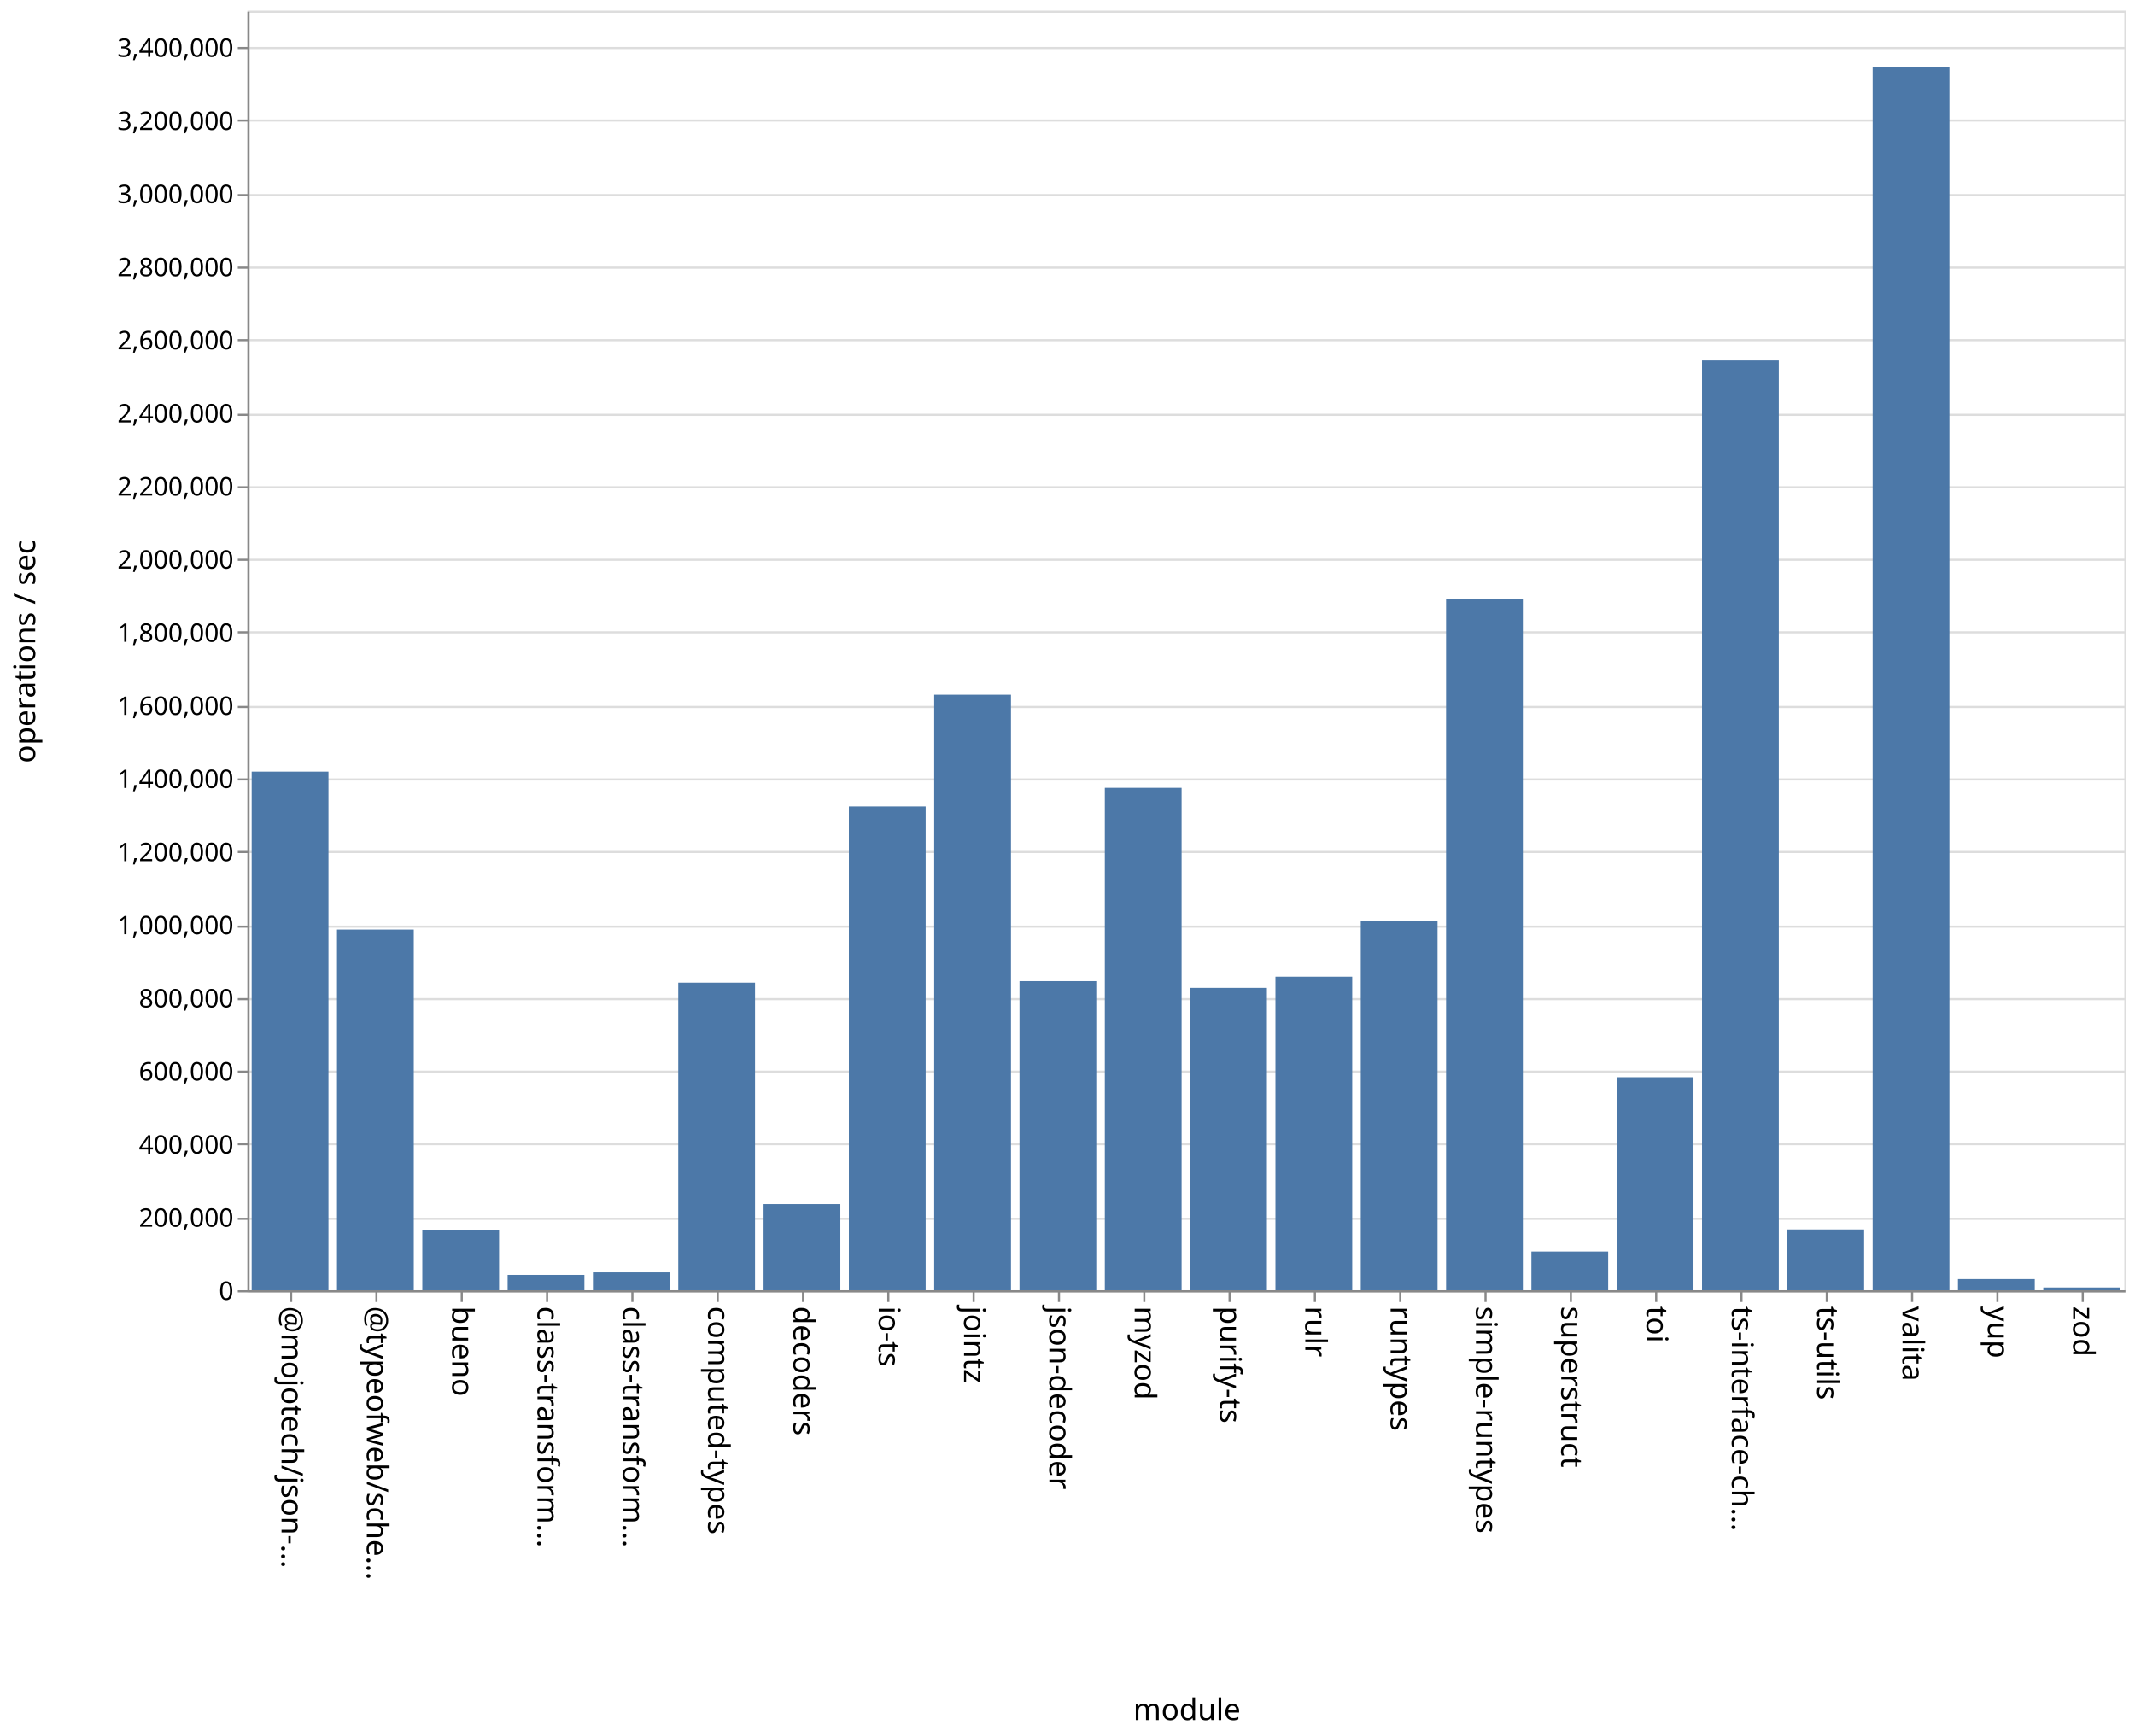
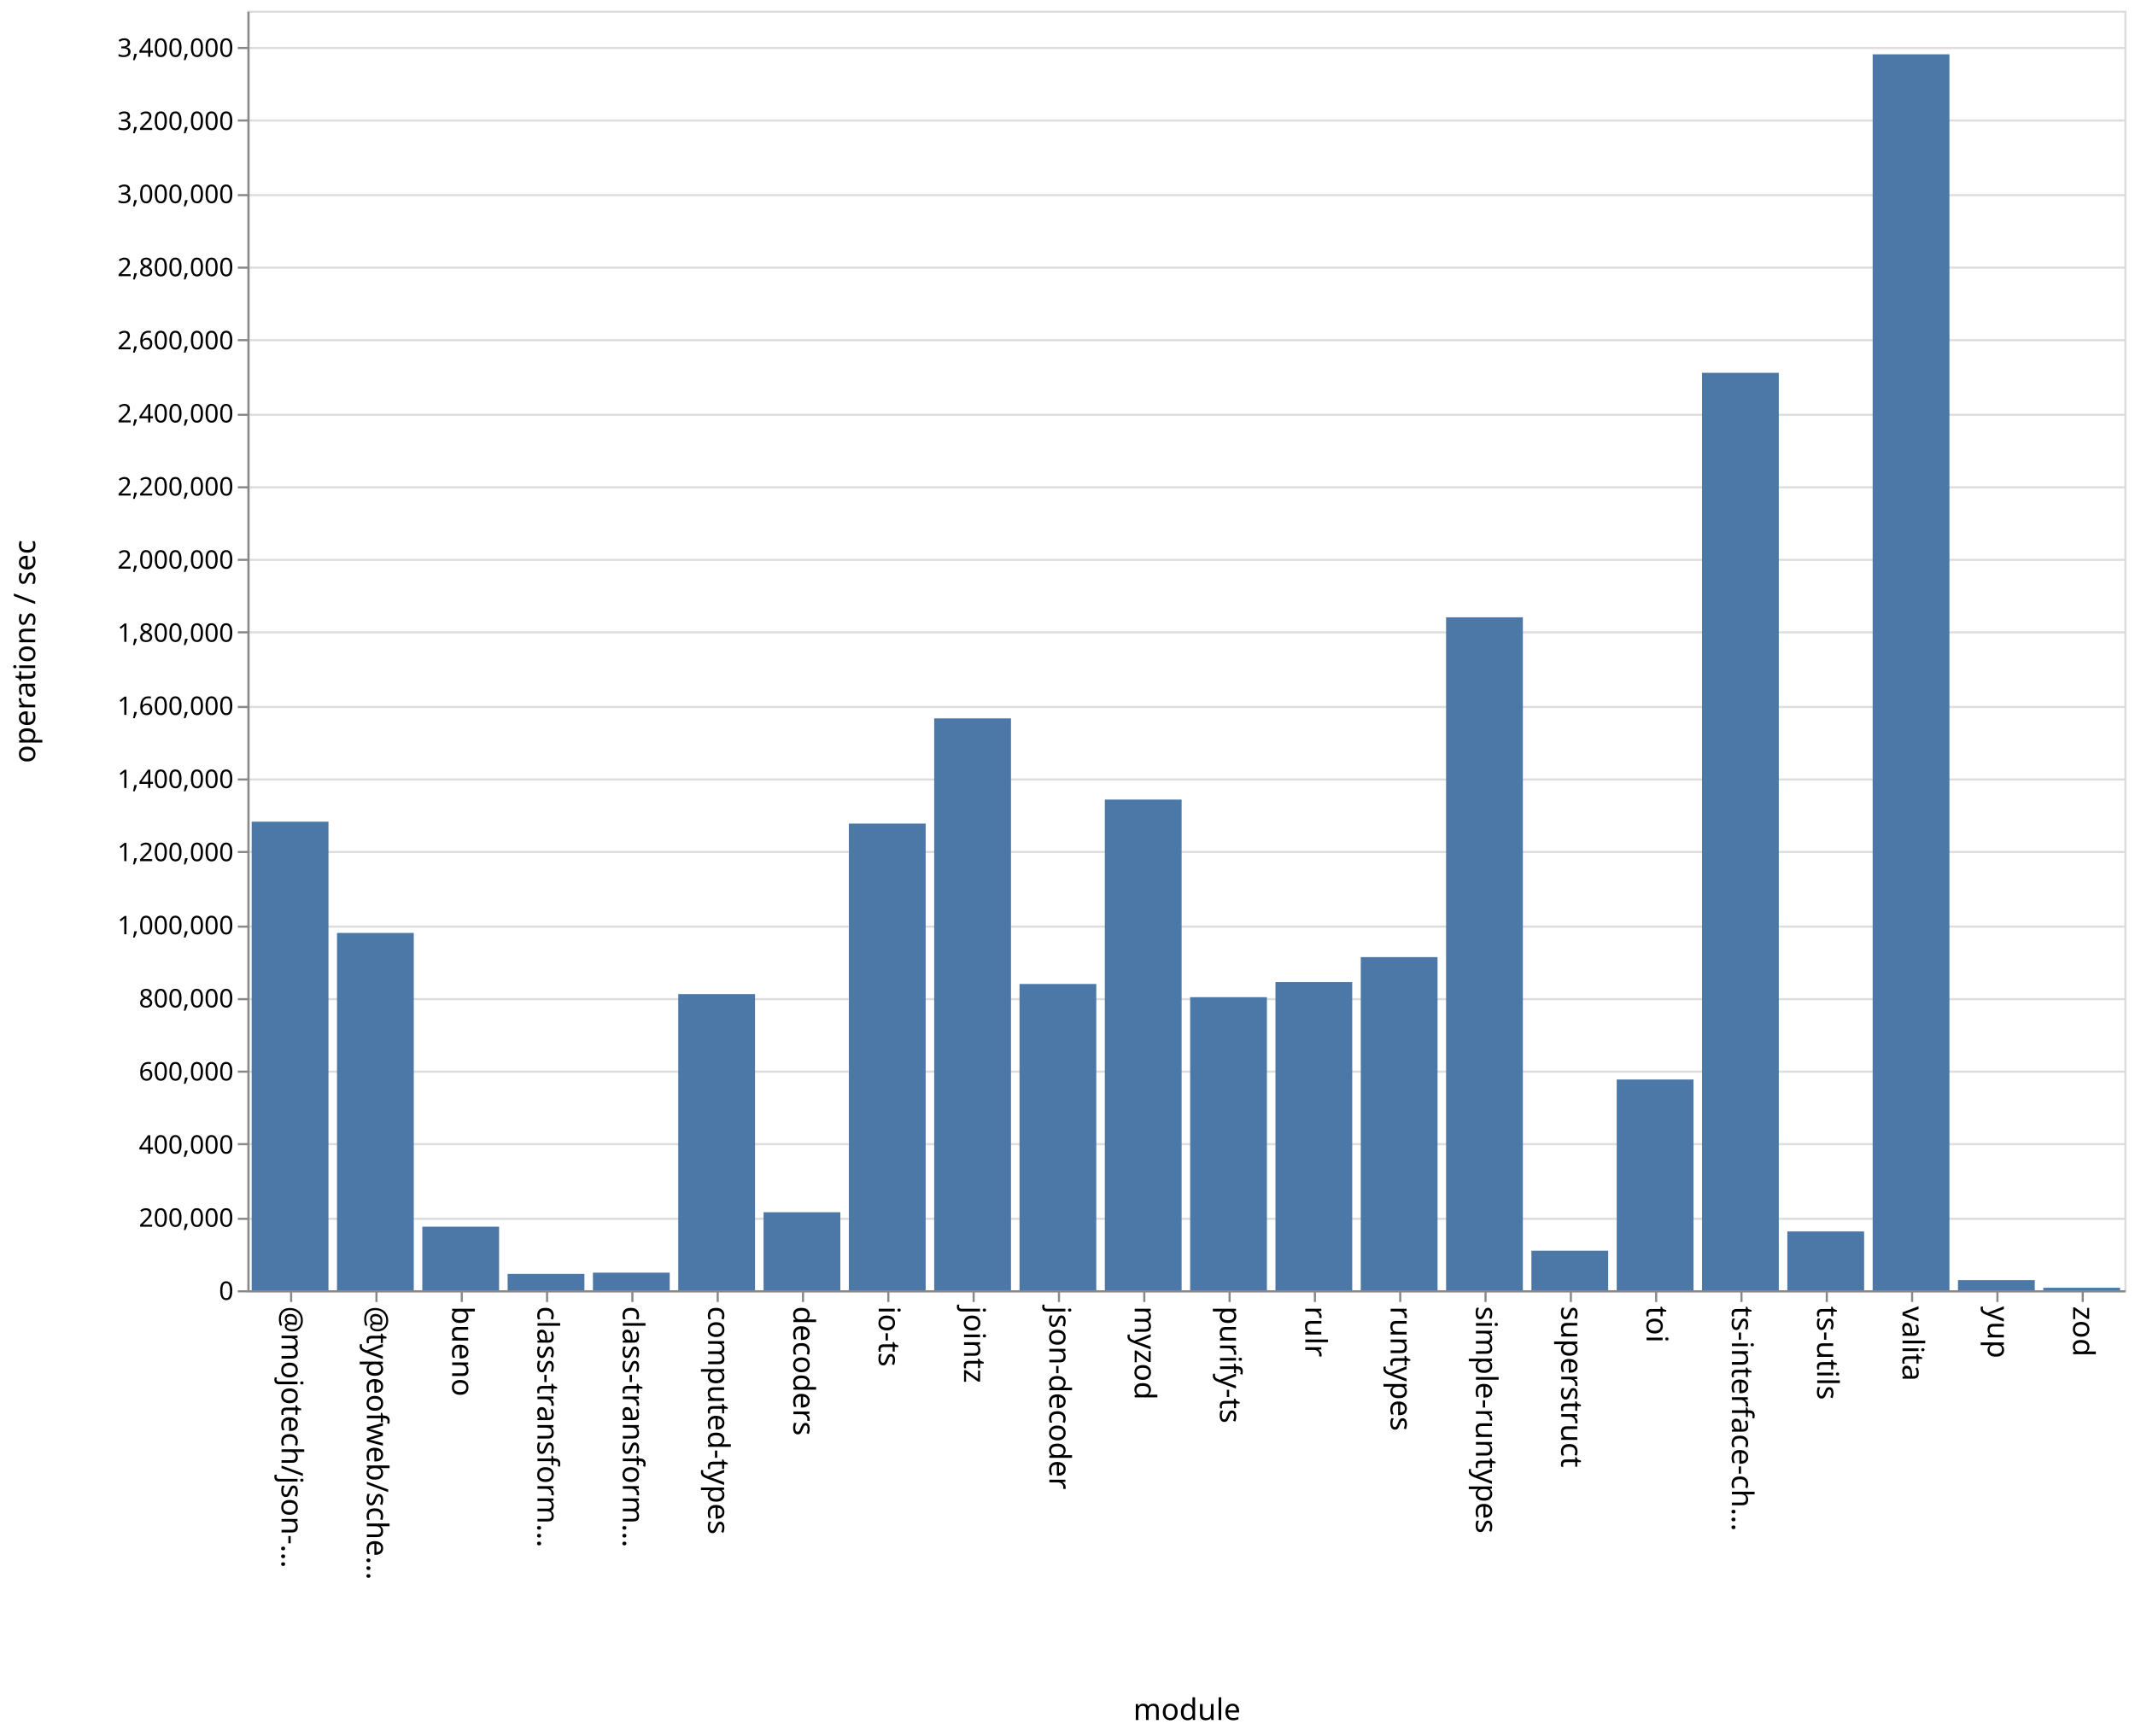
<svg xmlns="http://www.w3.org/2000/svg" class="marks" width="1001" height="814">
  <path fill="#fff" d="M0 0h1001v814H0z" />
  <g class="mark-group role-frame root" aria-roledescription="group mark container" fill="none" stroke-miterlimit="10">
    <path class="background" aria-hidden="true" d="M116.5 5.5h880v600h-880z" stroke="#ddd" />
    <g class="mark-group role-axis" aria-roledescription="axis" aria-label="Y-axis for a linear scale with values from 0 to 3,500,000">
      <path class="background" aria-hidden="true" d="M116.5 5.5z" pointer-events="none" />
      <g class="mark-rule role-axis-grid" pointer-events="none" stroke="#ddd">
        <path d="M116.5 605.5h880M116.5 571.5h880M116.5 536.5h880M116.5 502.5h880M116.5 468.5h880M116.5 434.5h880M116.5 399.5h880M116.5 365.5h880M116.5 331.5h880M116.5 296.5h880M116.5 262.5h880M116.5 228.5h880M116.5 194.5h880M116.5 159.5h880M116.5 125.5h880M116.5 91.5h880M116.5 56.5h880M116.5 22.5h880" />
      </g>
    </g>
    <g class="mark-group role-axis" aria-roledescription="axis" aria-label="X-axis titled 'module' for a discrete scale with 22 values: @mojotech/json-type-validation, @typeofweb/schema, bueno, class-transformer-validator-async, class-transformer-validator-sync, ending with zod">
      <path class="background" aria-hidden="true" d="M116.5 605.5z" pointer-events="none" />
      <g class="mark-rule role-axis-tick" pointer-events="none" stroke="#888">
        <path d="M136.5 605.5v5M176.5 605.5v5M216.5 605.5v5M256.5 605.5v5M296.5 605.5v5M336.5 605.5v5M376.5 605.5v5M416.5 605.5v5M456.5 605.5v5M496.5 605.5v5M536.5 605.5v5M576.5 605.5v5M616.5 605.5v5M656.5 605.5v5M696.5 605.5v5M736.5 605.5v5M776.5 605.5v5M816.5 605.5v5M856.5 605.5v5M896.5 605.5v5M936.5 605.5v5M976.5 605.5v5" />
      </g>
      <g class="mark-text role-axis-label" pointer-events="none" font-family="sans-serif" font-size="14" fill="#000">
        <text transform="rotate(90 -240.25 372.25)">@mojotech/json-…</text>
        <text transform="rotate(90 -220.25 392.25)">@typeofweb/sche…</text>
        <text transform="rotate(90 -200.25 412.25)">bueno</text>
        <text transform="rotate(90 -180.25 432.25)">class-transform…</text>
        <text transform="rotate(90 -160.25 452.25)">class-transform…</text>
        <text transform="rotate(90 -140.25 472.25)">computed-types</text>
        <text transform="rotate(90 -120.25 492.25)">decoders</text>
        <text transform="rotate(90 -100.25 512.25)">io-ts</text>
        <text transform="rotate(90 -80.25 532.25)">jointz</text>
        <text transform="rotate(90 -60.25 552.25)">json-decoder</text>
        <text transform="rotate(90 -40.25 572.25)">myzod</text>
        <text transform="rotate(90 -20.25 592.25)">purify-ts</text>
        <text transform="rotate(90 -.25 612.25)">rulr</text>
        <text transform="rotate(90 19.75 632.25)">runtypes</text>
        <text transform="rotate(90 39.75 652.25)">simple-runtypes</text>
        <text transform="rotate(90 59.75 672.25)">superstruct</text>
        <text transform="rotate(90 79.75 692.25)">toi</text>
        <text transform="rotate(90 99.75 712.25)">ts-interface-ch…</text>
        <text transform="rotate(90 119.75 732.25)">ts-utils</text>
        <text transform="rotate(90 139.75 752.25)">valita</text>
        <text transform="rotate(90 159.75 772.25)">yup</text>
        <text transform="rotate(90 179.75 792.25)">zod</text>
      </g>
      <path stroke="#888" d="M116.5 605.5h880" class="mark-rule role-axis-domain" pointer-events="none" />
      <text text-anchor="middle" transform="translate(556.5 806.5)" font-family="sans-serif" font-size="14" fill="#000" class="mark-text role-axis-title" pointer-events="none">module</text>
    </g>
    <g class="mark-group role-axis" aria-roledescription="axis" aria-label="Y-axis titled 'operations / sec' for a linear scale with values from 0 to 3,500,000">
      <path class="background" aria-hidden="true" d="M116.5 5.5z" pointer-events="none" />
      <g class="mark-rule role-axis-tick" pointer-events="none" stroke="#888">
        <path d="M116.5 605.5h-5M116.5 571.5h-5M116.5 536.5h-5M116.5 502.5h-5M116.5 468.5h-5M116.5 434.5h-5M116.5 399.5h-5M116.5 365.5h-5M116.5 331.5h-5M116.5 296.5h-5M116.5 262.5h-5M116.5 228.5h-5M116.5 194.5h-5M116.5 159.5h-5M116.5 125.5h-5M116.5 91.5h-5M116.5 56.5h-5M116.5 22.5h-5" />
      </g>
      <g class="mark-text role-axis-label" pointer-events="none" text-anchor="end" font-family="sans-serif" font-size="12" fill="#000">
        <text transform="translate(109.5 609.5)">0</text>
        <text transform="translate(109.5 575.214)">200,000</text>
        <text transform="translate(109.5 540.929)">400,000</text>
        <text transform="translate(109.5 506.643)">600,000</text>
        <text transform="translate(109.5 472.357)">800,000</text>
        <text transform="translate(109.5 438.071)">1,000,000</text>
        <text transform="translate(109.5 403.786)">1,200,000</text>
        <text transform="translate(109.5 369.5)">1,400,000</text>
        <text transform="translate(109.5 335.214)">1,600,000</text>
        <text transform="translate(109.5 300.929)">1,800,000</text>
        <text transform="translate(109.5 266.643)">2,000,000</text>
        <text transform="translate(109.5 232.357)">2,200,000</text>
        <text transform="translate(109.5 198.071)">2,400,000</text>
        <text transform="translate(109.5 163.786)">2,600,000</text>
        <text transform="translate(109.5 129.5)">2,800,000</text>
        <text transform="translate(109.5 95.214)">3,000,000</text>
        <text transform="translate(109.5 60.929)">3,200,000</text>
        <text transform="translate(109.5 26.643)">3,400,000</text>
      </g>
      <path stroke="#888" d="M116.5 605.5V5.5" class="mark-rule role-axis-domain" pointer-events="none" />
      <text text-anchor="middle" transform="rotate(-90 161 144.5)" font-family="sans-serif" font-size="14" fill="#000" class="mark-text role-axis-title" pointer-events="none">operations / sec</text>
    </g>
    <g class="mark-rect role-mark marks" aria-roledescription="rect mark container" fill="#4c78a8">
-       <path d="M198 576.646h36V605h-36zM238 597.791h36V605h-36zM278 596.611h36V605h-36zM318 460.763h36V605h-36zM358 564.581h36V605h-36zM398 378.14h36V605h-36zM438 325.756h36V605h-36zM478 460.049h36V605h-36zM118 361.828h36V605h-36zM518 369.426h36V605h-36zM558 463.203h36V605h-36zM598 457.956h36V605h-36zM638 432.026h36V605h-36zM678 280.954h36V605h-36zM718 586.842h36V605h-36zM758 505.11h36V605h-36zM798 169.012h36V605h-36zM838 576.484h36V605h-36zM158 435.869h36V605h-36zM878 31.546h36V605h-36zM918 599.754h36V605h-36zM958 603.707h36V605h-36z" />
+       <path d="M198 575.189h36V605h-36zM238 597.33h36V605h-36zM278 596.742h36V605h-36zM318 466.139h36V605h-36zM358 568.419h36V605h-36zM398 386.174h36V605h-36zM438 336.843h36V605h-36zM478 461.385h36V605h-36zM118 385.293h36V605h-36zM518 374.924h36V605h-36zM558 467.57h36V605h-36zM598 460.482h36V605h-36zM638 448.787h36V605h-36zM678 289.456h36V605h-36zM718 586.458h36V605h-36zM758 506.186h36V605h-36zM798 174.812h36V605h-36zM838 577.424h36V605h-36zM158 437.455h36V605h-36zM878 25.46h36V605h-36zM918 600.249h36V605h-36zM958 603.831h36V605h-36z" />
    </g>
  </g>
</svg>
